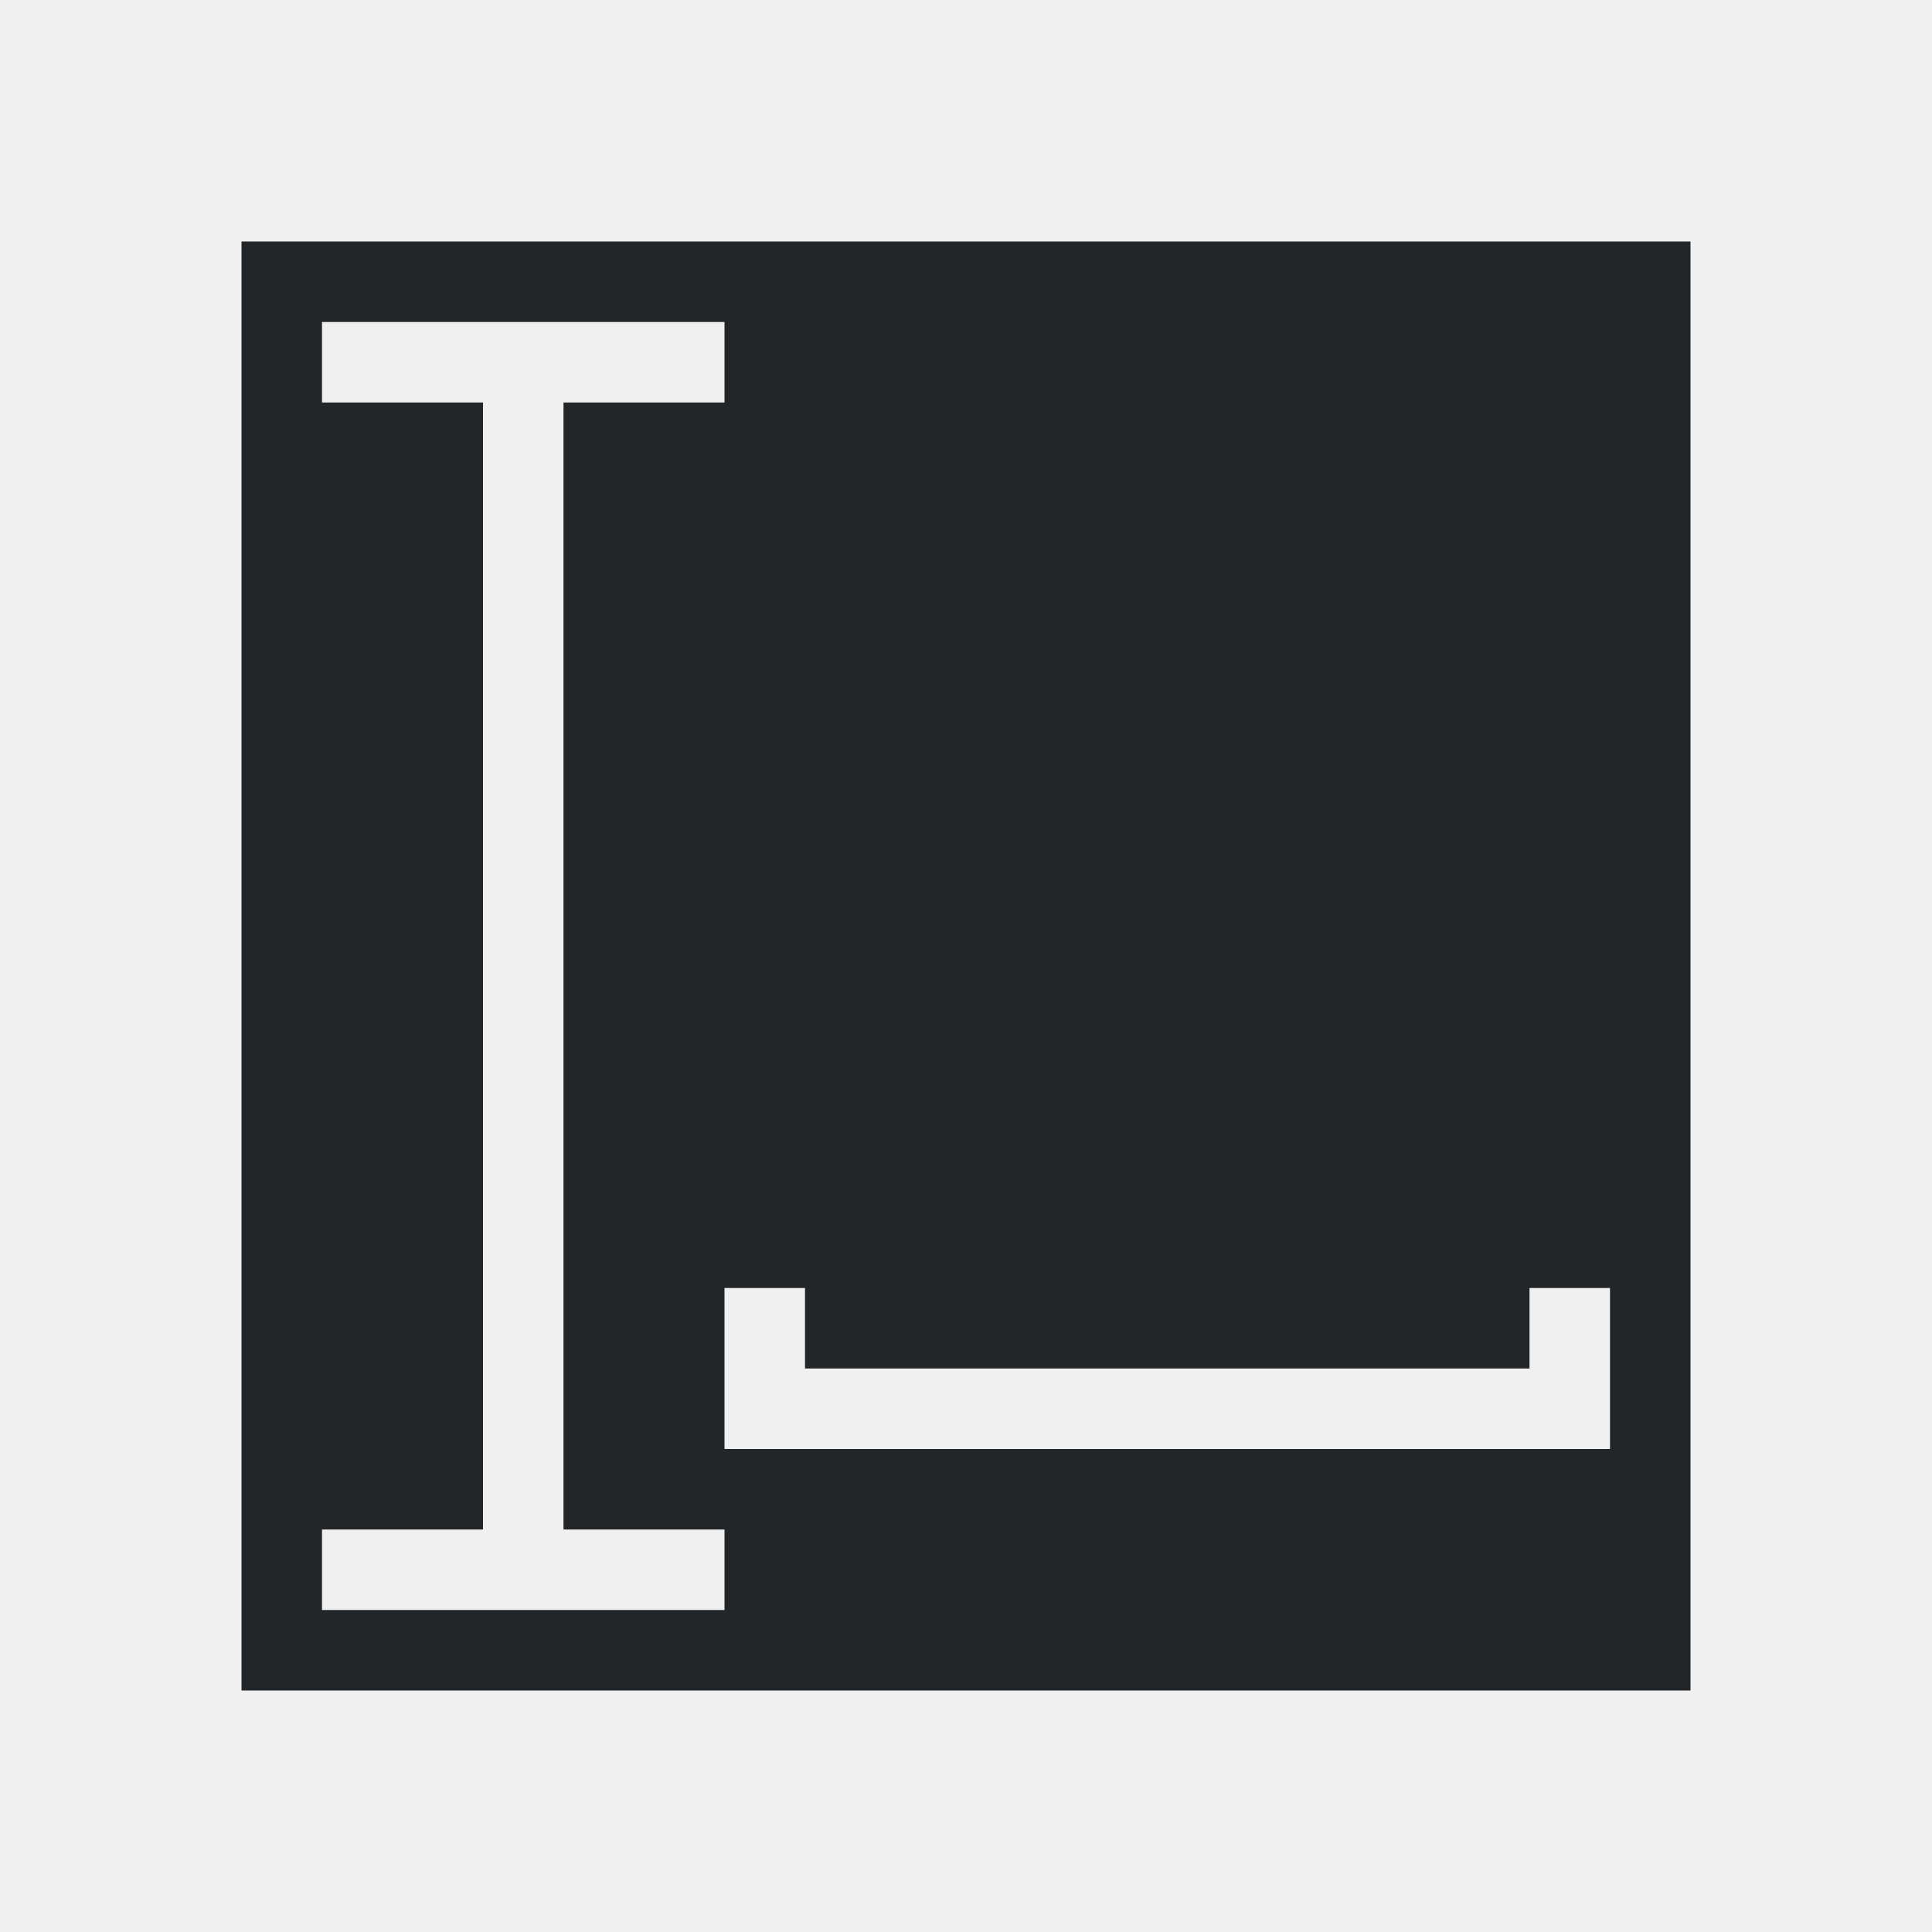
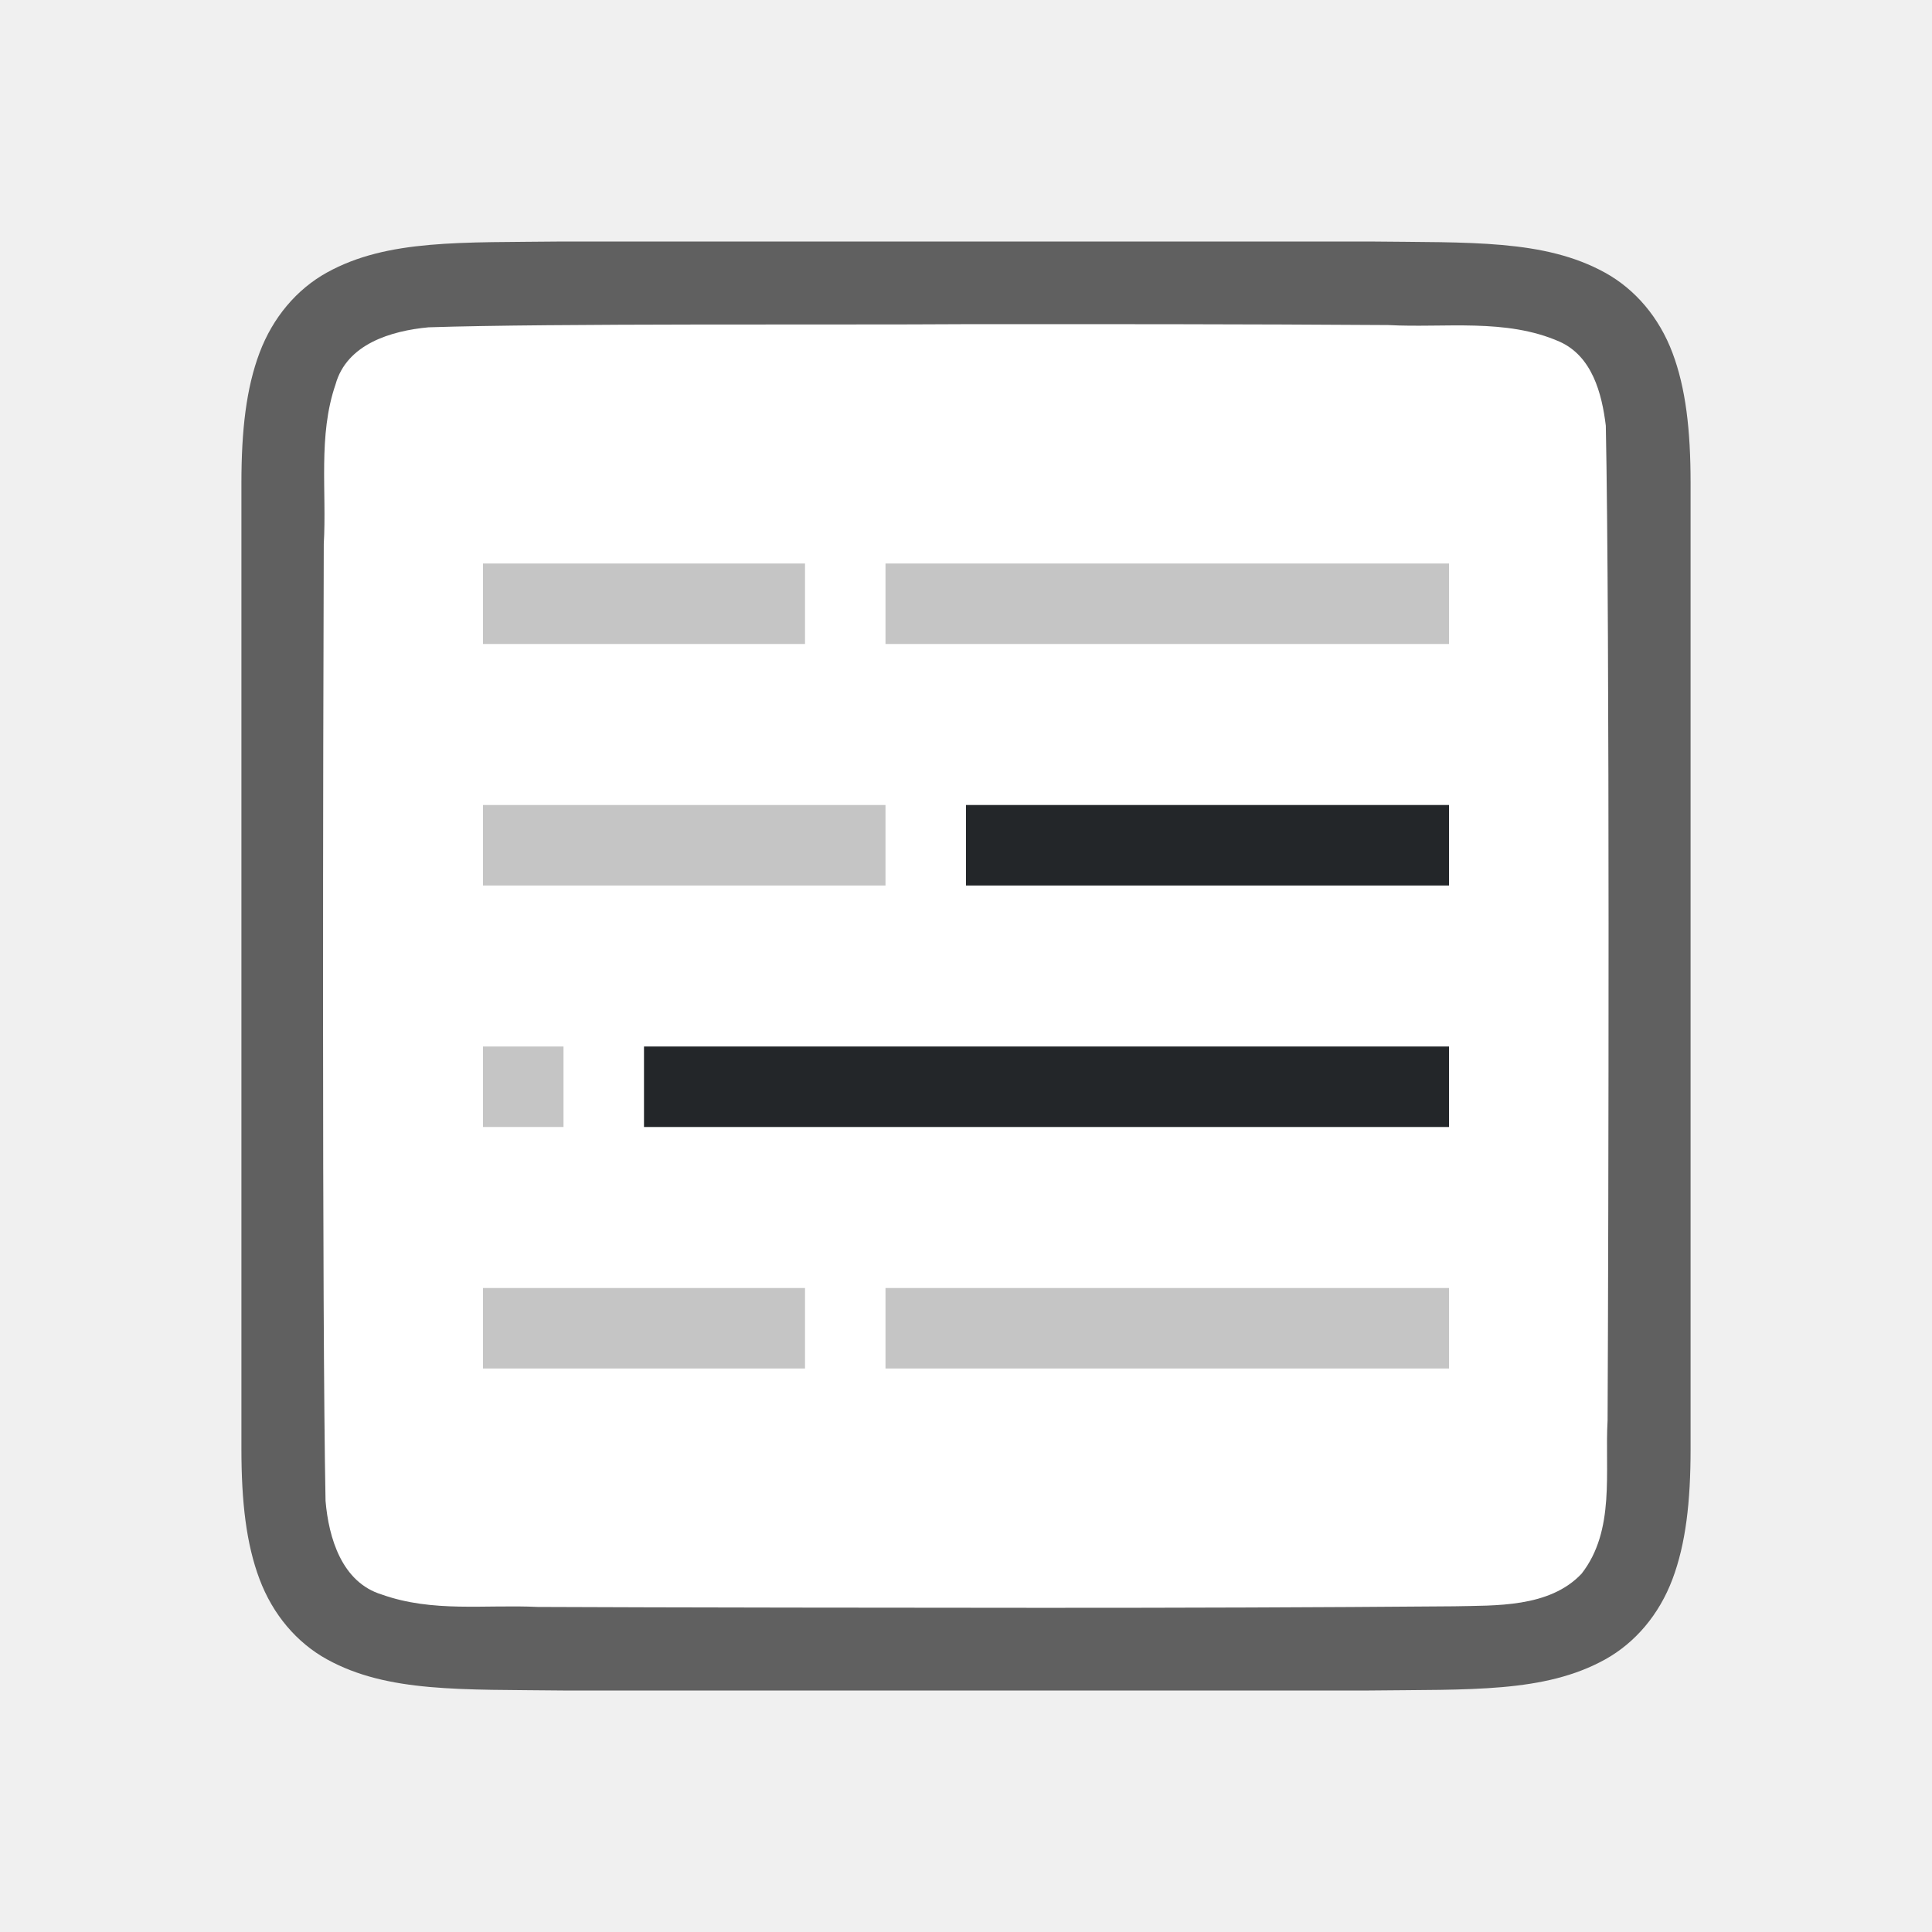
- <svg xmlns="http://www.w3.org/2000/svg" viewBox="0 0 24 24">
-   <path d="m3 3v18h18v-18zm1 1h5v1h-2v14h2v1h-5v-1h2v-14h-2zm5 12h1v1h9v-1h1v1 1h-1-9-1z" fill="#232629" />
+ <svg xmlns="http://www.w3.org/2000/svg" viewBox="0 0 24 24" version="1.1" id="svg4">
+   <defs id="defs8" />
+   <path id="path4237-1" d="m 6.994,3 c -1.258,0.015 -2.179,-0.031 -2.932,0.385 -0.376,0.208 -0.673,0.559 -0.838,0.998 -0.165,0.439 -0.225,0.96 -0.225,1.617 v 1.488 10.512 c 0,0.658 0.06,1.179 0.225,1.617 0.165,0.439 0.462,0.789 0.838,0.996 0.753,0.415 1.674,0.372 2.932,0.387 h 0.002 10.006 0.004 c 1.258,-0.015 2.179,0.031 2.932,-0.385 0.376,-0.208 0.673,-0.559 0.838,-0.998 0.165,-0.439 0.225,-0.96 0.225,-1.617 V 7.467 6 c 0,-0.658 -0.06,-1.179 -0.225,-1.617 -0.165,-0.439 -0.462,-0.789 -0.838,-0.996 -0.753,-0.415 -1.674,-0.372 -2.932,-0.387 h -0.002 -10.006 z" style="font-style:normal;font-variant:normal;font-weight:normal;font-stretch:normal;font-size:15px;line-height:125%;font-family:Ubuntu;-inkscape-font-specification:Ubuntu;text-align:center;letter-spacing:0px;word-spacing:0px;writing-mode:lr-tb;text-anchor:middle;display:inline;opacity:0.6;fill:#000000;fill-opacity:1;stroke:none;stroke-width:1" />
+   <path id="path1993" d="m 11.983,4.027 c -1.557,0.011 -5.11,-0.012 -6.66,0.039 -0.461,0.043 -1.016,0.206 -1.155,0.71 -0.219,0.635 -0.108,1.334 -0.146,1.982 -0.008,2.297 -0.023,9.596 0.022,11.886 0.039,0.462 0.203,1.013 0.699,1.164 0.632,0.225 1.284,0.123 1.936,0.154 1.424,0.007 4.851,0.011 6.276,0.011 1.705,3.5e-4 3.408,-0.005 5.107,-0.019 0.512,-0.012 1.184,0.02 1.585,-0.405 0.421,-0.54 0.287,-1.268 0.323,-1.904 0.012,-2.444 0.028,-9.911 -0.022,-12.357 -0.049,-0.402 -0.17,-0.863 -0.575,-1.044 -0.668,-0.294 -1.426,-0.168 -2.126,-0.206 -1.754,-0.012 -3.509,-0.012 -5.263,-0.011 z" style="opacity:1;vector-effect:none;fill:#ffffff;fill-opacity:1;stroke:none;stroke-width:1;stroke-linecap:round;stroke-linejoin:bevel;stroke-miterlimit:4;stroke-dasharray:none;stroke-dashoffset:0;stroke-opacity:1" />
+   <path style="fill:#c5c5c5;fill-opacity:1" d="m 6,10 v 1 h 5 V 10 Z" id="path838" />
+   <path style="fill:#232629;fill-opacity:1;stroke-width:1.414" d="m 8,13 v 1 H 18 v -1 z" id="path2" />
+   <path style="fill:#c5c5c5;fill-opacity:1" d="m 6,7 v 1 h 4 v -1 z" id="path834" />
+   <path style="fill:#232629;fill-opacity:1;stroke-width:1.732" d="M 12,10 V 11 H 18 V 10 Z" id="path832" />
+   <path style="fill:#c5c5c5;fill-opacity:1" d="m 6,13 v 1 h 1 v -1 z" id="path4" />
+   <path id="path840" d="m 11,7 v 1 H 18 v -1 z" style="fill:#c5c5c5;stroke-width:1.183;fill-opacity:1" />
+   <path id="path846" d="m 6,16 v 1 h 4 V 16 Z" style="fill:#c5c5c5;fill-opacity:1" />
+   <path style="fill:#c5c5c5;stroke-width:1.183;fill-opacity:1" d="m 11,16 v 1 H 18 v -1 z" id="path848" />
</svg>
